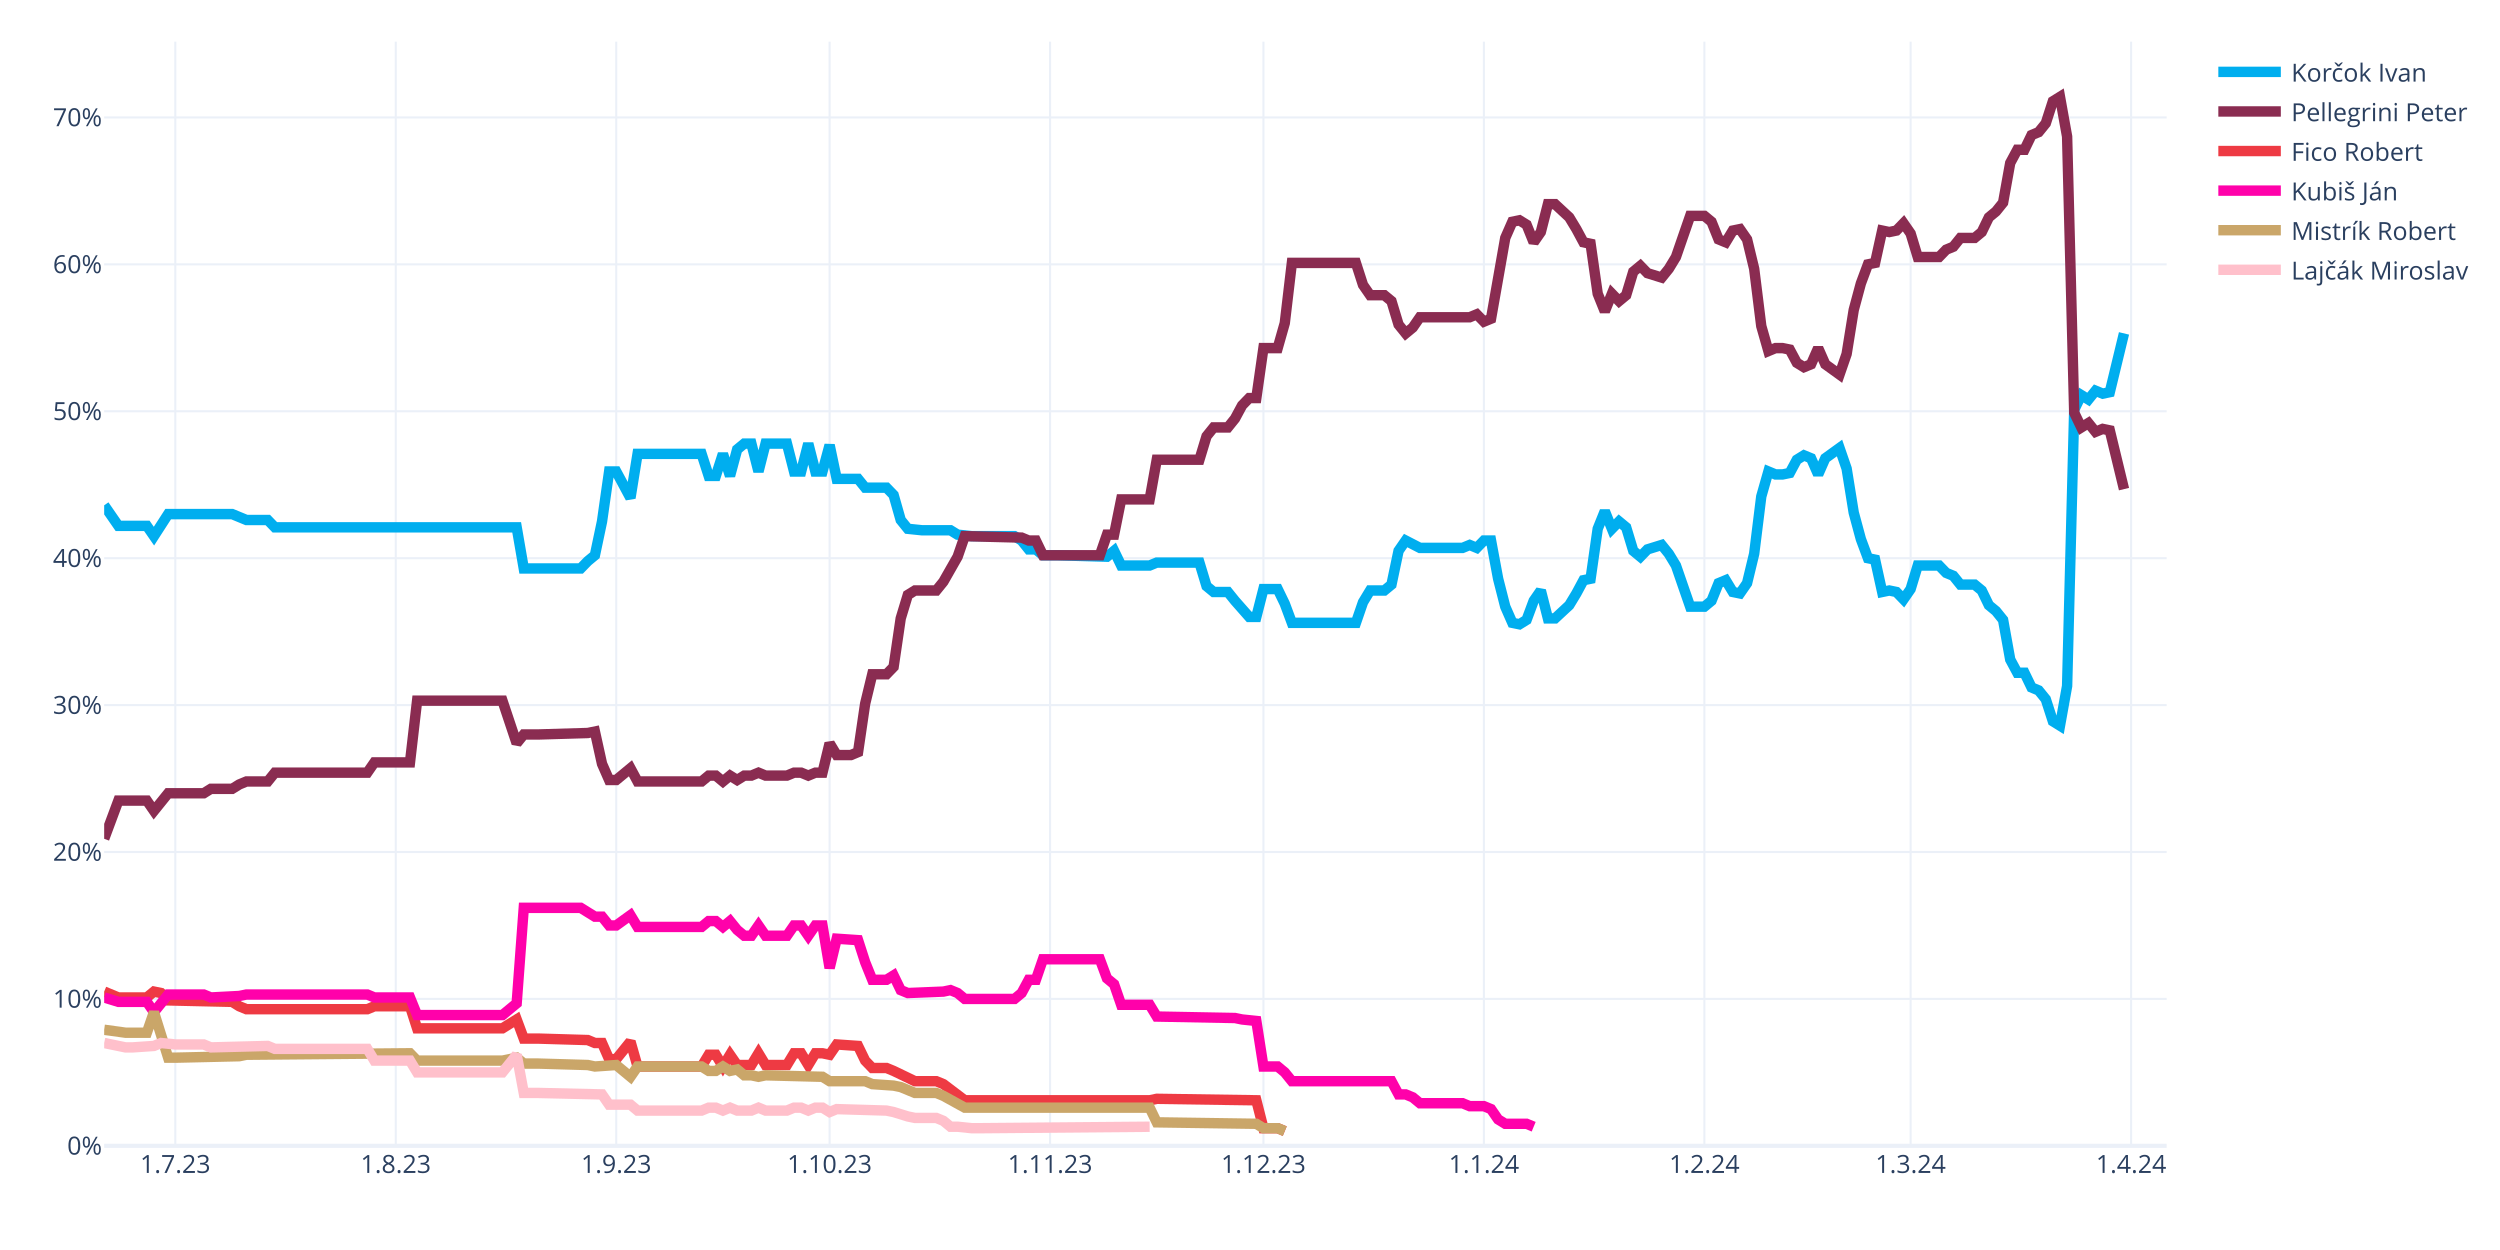
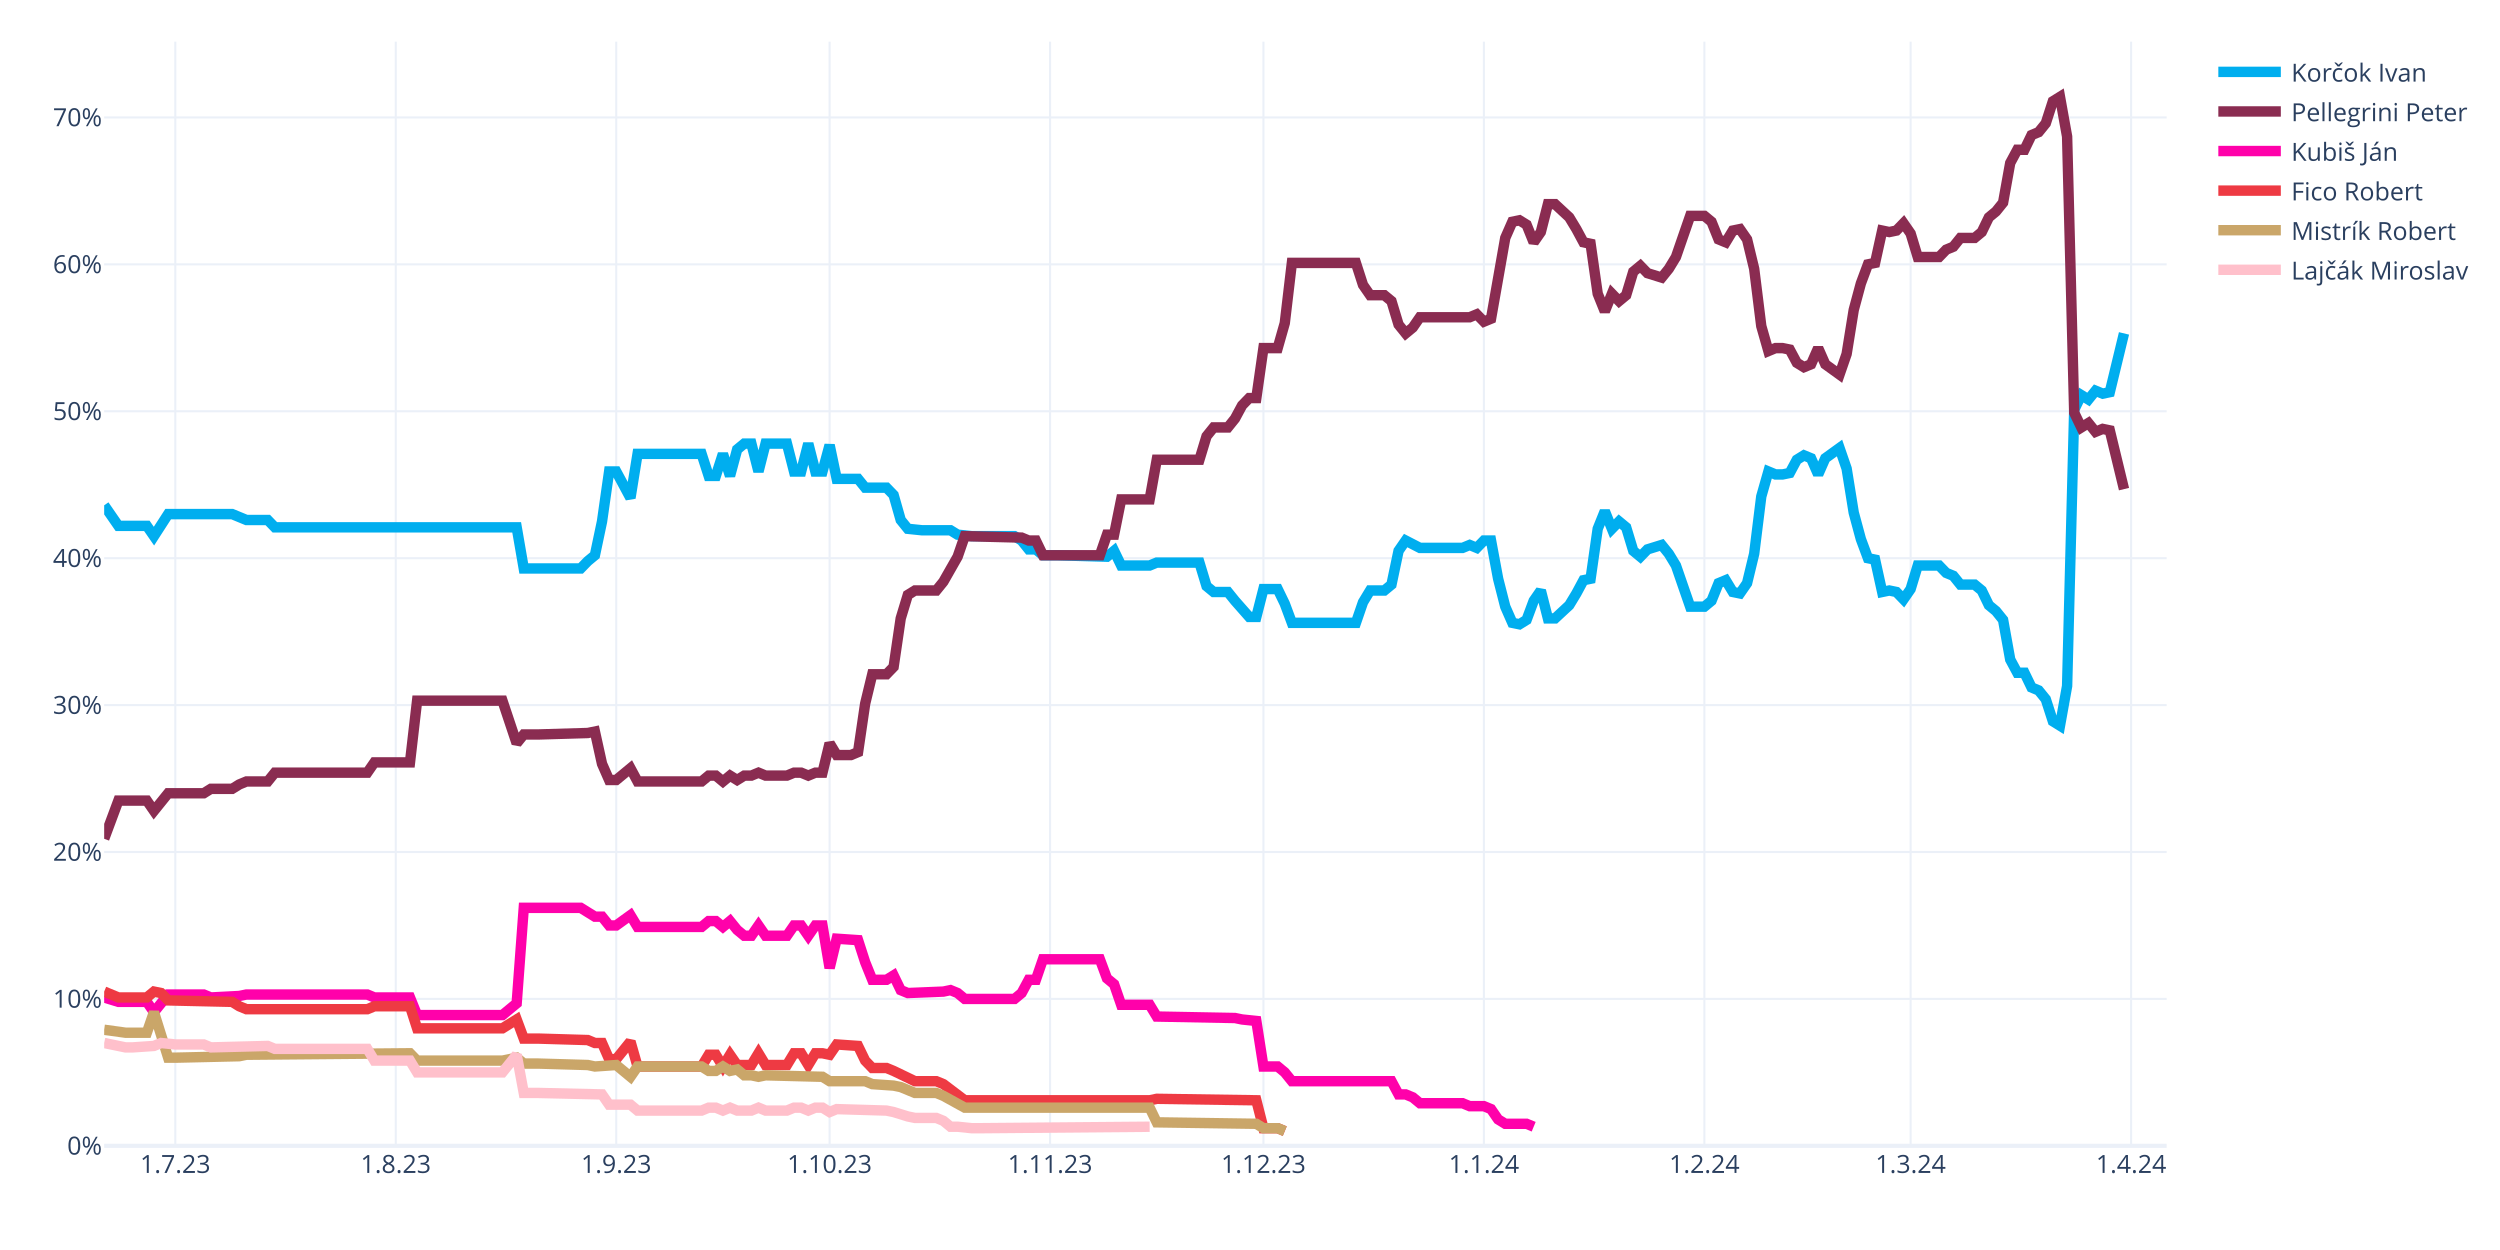
<svg xmlns="http://www.w3.org/2000/svg" class="main-svg" width="1200" height="600" style="" viewBox="0 0 1200 600">
  <rect x="0" y="0" width="1200" height="600" style="fill: rgb(255, 255, 255); fill-opacity: 1;" />
-   <defs id="defs-9cfd09">
+   <defs id="defs-f89ad6">
    <g class="clips">
-       <clipPath id="clip9cfd09xyplot" class="plotclip">
+       <clipPath id="clipf89ad6xyplot" class="plotclip">
        <rect width="990" height="530" />
      </clipPath>
-       <clipPath class="axesclip" id="clip9cfd09x">
+       <clipPath class="axesclip" id="clipf89ad6x">
        <rect x="50" y="0" width="990" height="600" />
      </clipPath>
-       <clipPath class="axesclip" id="clip9cfd09y">
+       <clipPath class="axesclip" id="clipf89ad6y">
        <rect x="0" y="20" width="1200" height="530" />
      </clipPath>
-       <clipPath class="axesclip" id="clip9cfd09xy">
+       <clipPath class="axesclip" id="clipf89ad6xy">
        <rect x="50" y="20" width="990" height="530" />
      </clipPath>
    </g>
    <g class="gradients" />
    <g class="patterns" />
  </defs>
  <g class="bglayer" />
  <g class="layer-below">
    <g class="imagelayer" />
    <g class="shapelayer" />
  </g>
  <g class="cartesianlayer">
    <g class="subplot xy">
      <g class="layer-subplot">
        <g class="shapelayer" />
        <g class="imagelayer" />
      </g>
      <g class="minor-gridlayer">
        <g class="x" />
        <g class="y" />
      </g>
      <g class="gridlayer">
        <g class="x">
          <path class="xgrid crisp" transform="translate(84.14,0)" d="M0,20v530" style="stroke: rgb(235, 240, 248); stroke-opacity: 1; stroke-width: 1px;" />
          <path class="xgrid crisp" transform="translate(189.97,0)" d="M0,20v530" style="stroke: rgb(235, 240, 248); stroke-opacity: 1; stroke-width: 1px;" />
          <path class="xgrid crisp" transform="translate(295.79,0)" d="M0,20v530" style="stroke: rgb(235, 240, 248); stroke-opacity: 1; stroke-width: 1px;" />
          <path class="xgrid crisp" transform="translate(398.21,0)" d="M0,20v530" style="stroke: rgb(235, 240, 248); stroke-opacity: 1; stroke-width: 1px;" />
          <path class="xgrid crisp" transform="translate(504.03,0)" d="M0,20v530" style="stroke: rgb(235, 240, 248); stroke-opacity: 1; stroke-width: 1px;" />
          <path class="xgrid crisp" transform="translate(606.45,0)" d="M0,20v530" style="stroke: rgb(235, 240, 248); stroke-opacity: 1; stroke-width: 1px;" />
          <path class="xgrid crisp" transform="translate(712.28,0)" d="M0,20v530" style="stroke: rgb(235, 240, 248); stroke-opacity: 1; stroke-width: 1px;" />
          <path class="xgrid crisp" transform="translate(818.1,0)" d="M0,20v530" style="stroke: rgb(235, 240, 248); stroke-opacity: 1; stroke-width: 1px;" />
          <path class="xgrid crisp" transform="translate(917.1,0)" d="M0,20v530" style="stroke: rgb(235, 240, 248); stroke-opacity: 1; stroke-width: 1px;" />
          <path class="xgrid crisp" transform="translate(1022.93,0)" d="M0,20v530" style="stroke: rgb(235, 240, 248); stroke-opacity: 1; stroke-width: 1px;" />
        </g>
        <g class="y">
          <path class="ygrid crisp" transform="translate(0,479.48)" d="M50,0h990" style="stroke: rgb(235, 240, 248); stroke-opacity: 1; stroke-width: 1px;" />
          <path class="ygrid crisp" transform="translate(0,408.96)" d="M50,0h990" style="stroke: rgb(235, 240, 248); stroke-opacity: 1; stroke-width: 1px;" />
          <path class="ygrid crisp" transform="translate(0,338.45)" d="M50,0h990" style="stroke: rgb(235, 240, 248); stroke-opacity: 1; stroke-width: 1px;" />
          <path class="ygrid crisp" transform="translate(0,267.93)" d="M50,0h990" style="stroke: rgb(235, 240, 248); stroke-opacity: 1; stroke-width: 1px;" />
          <path class="ygrid crisp" transform="translate(0,197.41)" d="M50,0h990" style="stroke: rgb(235, 240, 248); stroke-opacity: 1; stroke-width: 1px;" />
          <path class="ygrid crisp" transform="translate(0,126.89)" d="M50,0h990" style="stroke: rgb(235, 240, 248); stroke-opacity: 1; stroke-width: 1px;" />
          <path class="ygrid crisp" transform="translate(0,56.37)" d="M50,0h990" style="stroke: rgb(235, 240, 248); stroke-opacity: 1; stroke-width: 1px;" />
        </g>
      </g>
      <g class="zerolinelayer">
        <path class="yzl zl crisp" transform="translate(0,550)" d="M50,0h990" style="stroke: rgb(235, 240, 248); stroke-opacity: 1; stroke-width: 2px;" />
      </g>
      <path class="xlines-below" />
      <path class="ylines-below" />
      <g class="overlines-below" />
      <g class="xaxislayer-below" />
      <g class="yaxislayer-below" />
      <g class="overaxes-below" />
-       <g class="plot" transform="translate(50,20)" clip-path="url(#clip9cfd09xyplot)">
+       <g class="plot" transform="translate(50,20)" clip-path="url(#clipf89ad6xyplot)">
        <g class="scatterlayer mlayer">
-           <g class="trace scatter trace969fd0" style="stroke-miterlimit: 2; opacity: 1;">
+           <g class="trace scatter trace034459" style="stroke-miterlimit: 2; opacity: 1;">
            <g class="fills" />
            <g class="errorbars" />
            <g class="lines">
              <path class="js-line" d="M0,222.54L6.83,232.41L10.24,232.41L20.48,232.41L23.9,237.35L30.72,226.77L34.14,226.77L61.45,226.77L64.86,228.18L68.28,229.59L71.69,229.59L78.52,229.59L81.93,233.12L198,233.12L201.41,252.86L228.72,252.86L232.14,249.34L235.55,246.52L238.97,230.3L242.38,206.32L245.79,206.32L252.62,219.01L256.03,197.86L286.76,197.86L290.17,208.44L293.59,208.44L297,197.86L300.41,208.44L303.83,195.74L307.24,192.92L310.66,192.92L314.07,206.32L317.48,192.92L327.72,192.92L331.14,206.32L334.55,206.32L337.97,192.92L341.38,206.32L344.79,206.32L348.21,193.63L351.62,209.85L361.86,209.85L365.28,214.08L375.52,214.08L378.93,217.6L382.34,229.59L385.76,233.82L392.59,234.53L396,234.53L406.24,234.53L409.66,236.64L416.48,237.35L419.9,237.35L436.97,237.35L440.38,239.46L443.79,243.7L447.21,243.7L450.62,246.52L457.45,246.52L481.34,247.22L484.76,244.4L488.17,251.45L491.59,251.45L501.83,251.45L505.24,250.04L525.72,250.04L529.14,261.33L532.55,264.15L535.97,264.15L539.38,264.15L542.79,268.38L549.62,276.13L553.03,276.13L556.45,262.74L559.86,262.74L563.28,262.74L566.69,269.79L570.1,278.96L573.52,278.96L600.83,278.96L604.24,269.08L607.66,263.44L611.07,263.44L614.48,263.44L617.9,260.62L621.31,244.4L624.72,239.46L631.55,242.99L634.97,242.99L652.03,242.99L655.45,241.58L658.86,242.99L662.28,239.46L665.69,239.46L669.1,257.8L672.52,271.2L675.93,278.96L679.34,279.66L682.76,277.54L686.17,268.38L689.59,263.44L693,276.84L696.41,276.84L703.24,270.49L706.66,264.85L710.07,258.5L713.48,257.8L716.9,233.82L720.31,225.36L723.72,233.82L727.14,230.3L730.55,233.12L733.97,244.4L737.38,247.22L740.79,243.7L747.62,241.58L751.03,245.81L754.45,251.45L757.86,261.33L761.28,271.2L764.69,271.2L768.1,271.2L771.52,268.38L774.93,259.92L778.34,258.5L781.76,264.15L785.17,264.85L788.59,259.92L792,245.81L795.41,218.31L798.83,206.32L802.24,207.73L805.66,207.73L809.07,207.03L812.48,200.68L815.9,198.56L819.31,199.97L822.72,207.73L826.14,199.97L832.97,195.04L836.38,204.91L839.79,226.07L843.21,238.76L846.62,247.93L850.03,248.63L853.45,264.15L856.86,263.44L860.28,264.15L863.69,267.67L867.1,262.74L870.52,251.45L880.76,251.45L884.17,254.98L887.59,256.39L891,260.62L897.83,260.62L901.24,263.44L904.66,270.49L908.07,273.31L911.48,277.54L914.9,296.58L918.31,302.93L921.72,302.93L925.14,309.98L928.55,311.39L931.97,315.62L935.38,326.2L938.79,328.32L942.21,309.28L945.62,176.7L949.03,169.65L952.45,171.77L955.86,167.54L959.28,168.95L962.69,168.24L969.52,140.03" style="vector-effect: none; fill: none; stroke: rgb(0, 174, 239); stroke-opacity: 1; stroke-width: 5px; opacity: 1;" />
            </g>
            <g class="points" />
            <g class="text" />
          </g>
-           <g class="trace scatter traceb88fff" style="stroke-miterlimit: 2; opacity: 1;">
+           <g class="trace scatter trace12cee9" style="stroke-miterlimit: 2; opacity: 1;">
            <g class="fills" />
            <g class="errorbars" />
            <g class="lines">
              <path class="js-line" d="M0,382.62L6.83,364.28L10.24,364.28L20.48,364.28L23.9,369.22L30.72,360.76L34.14,360.76L47.79,360.76L51.21,358.64L61.45,358.64L64.86,356.53L68.28,355.11L71.69,355.11L78.52,355.11L81.93,350.88L126.31,350.88L129.72,345.95L146.79,345.95L150.21,316.33L191.17,316.33L198,336.78L201.41,332.55L208.24,332.55L232.14,331.84L235.55,331.14L238.97,346.65L242.38,354.41L245.79,354.41L249.21,351.59L252.62,348.77L256.03,355.11L286.76,355.11L290.17,352.29L293.59,352.29L297,355.11L300.41,352.29L303.83,354.41L307.24,352.29L310.66,352.29L314.07,350.88L317.48,352.29L327.72,352.29L331.14,350.88L334.55,350.88L337.97,352.29L341.38,350.88L344.79,350.88L348.21,336.78L351.62,342.42L358.45,342.42L361.86,341.01L365.28,317.74L368.69,303.64L375.52,303.64L378.93,300.11L382.34,276.84L385.76,265.56L389.17,263.44L392.59,263.44L399.41,263.44L402.83,259.21L409.66,247.22L413.07,237.35L440.38,238.05L443.79,239.46L447.21,239.46L450.62,246.52L477.93,246.52L481.34,236.64L484.76,236.64L488.17,219.72L501.83,219.72L505.24,200.68L525.72,200.68L529.14,189.4L532.55,185.17L535.97,185.17L539.38,185.17L542.79,180.93L546.21,174.59L549.62,171.06L553.03,171.06L556.45,147.09L563.28,147.09L566.69,135.1L570.1,106.19L573.52,106.19L600.83,106.19L604.24,116.76L607.66,121.7L611.07,121.7L614.48,121.7L617.9,124.52L621.31,135.8L624.72,140.03L628.14,137.21L631.55,132.28L655.45,132.28L658.86,130.87L662.28,134.39L665.69,132.98L672.52,94.2L675.93,86.44L679.34,85.74L682.76,87.85L686.17,96.31L689.59,91.38L693,77.98L696.41,77.98L703.24,84.32L706.66,89.97L710.07,96.31L713.48,97.02L716.9,120.99L720.31,129.46L723.72,120.99L727.14,124.52L730.55,121.7L733.97,110.42L737.38,107.6L740.79,111.12L747.62,113.24L751.03,109.01L754.45,103.36L757.86,93.49L761.28,83.62L764.69,83.62L768.1,83.62L771.52,86.44L774.93,94.9L778.34,96.31L781.76,90.67L785.17,89.97L788.59,94.9L792,109.01L795.41,136.51L798.83,148.5L802.24,147.09L805.66,147.09L809.07,147.79L812.48,154.14L815.9,156.25L819.31,154.84L822.72,147.09L826.14,154.84L832.97,159.78L836.38,149.91L839.79,128.75L843.21,116.06L846.62,106.89L850.03,106.19L853.45,90.67L856.86,91.38L860.28,90.67L863.69,87.15L867.1,92.08L870.52,103.36L880.76,103.36L884.17,99.84L887.59,98.43L891,94.2L897.83,94.2L901.24,91.38L904.66,84.32L908.07,81.5L911.48,77.27L914.9,58.23L918.31,51.89L921.72,51.89L925.14,44.83L928.55,43.42L931.97,39.19L935.38,28.62L938.79,26.5L942.21,45.54L945.62,178.11L949.03,185.17L952.45,183.05L955.86,187.28L959.28,185.87L962.69,186.58L969.52,214.78" style="vector-effect: none; fill: none; stroke: rgb(138, 44, 81); stroke-opacity: 1; stroke-width: 5px; opacity: 1;" />
            </g>
            <g class="points" />
            <g class="text" />
          </g>
-           <g class="trace scatter trace0f5188" style="stroke-miterlimit: 2; opacity: 1;">
+           <g class="trace scatter trace62c0ce" style="stroke-miterlimit: 2; opacity: 1;">
+             <g class="fills" />
+             <g class="errorbars" />
+             <g class="lines">
+               <path class="js-line" d="M0,458.78L6.83,460.89L10.24,460.89L20.48,460.89L23.9,465.83L30.72,457.37L34.14,457.37L47.79,457.37L51.21,458.78L64.86,458.07L68.28,457.37L126.31,457.37L129.72,458.78L146.79,458.78L150.21,467.24L191.17,467.24L198,461.6L201.41,415.76L208.24,415.76L228.72,415.76L232.14,417.88L235.55,419.99L238.97,419.99L242.38,424.22L245.79,424.22L252.62,419.29L256.03,424.93L286.76,424.93L290.17,422.11L293.59,422.11L297,424.93L300.41,422.11L303.83,426.34L307.24,429.16L310.66,429.16L314.07,424.22L317.48,429.16L327.72,429.16L331.14,424.22L334.55,424.22L337.97,429.16L341.38,424.22L344.79,424.22L348.21,444.67L351.62,430.57L361.86,431.27L365.28,441.85L368.69,450.31L372.1,450.31L375.52,450.31L378.93,448.2L382.34,455.25L385.76,456.66L402.83,455.96L406.24,455.25L409.66,456.66L413.07,459.48L436.97,459.48L440.38,456.66L443.79,450.31L447.21,450.31L450.62,440.44L457.45,440.44L477.93,440.44L481.34,449.61L484.76,452.43L488.17,462.3L501.83,462.3L505.24,467.94L542.79,468.65L546.21,469.35L553.03,470.06L556.45,491.92L563.28,491.92L566.69,494.74L570.1,498.97L573.52,498.97L617.9,498.97L621.31,505.32L624.72,505.32L628.14,506.73L631.55,509.55L634.97,509.55L652.03,509.55L655.45,510.96L662.28,510.96L665.69,512.37L669.1,517.31L672.52,519.42L682.76,519.42L686.17,520.83" style="vector-effect: none; fill: none; stroke: rgb(255, 1, 170); stroke-opacity: 1; stroke-width: 5px; opacity: 1;" />
+             </g>
+             <g class="points" />
+             <g class="text" />
+           </g>
+           <g class="trace scatter traceed00d5" style="stroke-miterlimit: 2; opacity: 1;">
            <g class="fills" />
            <g class="errorbars" />
            <g class="lines">
              <path class="js-line" d="M0,455.96L6.83,458.78L10.24,458.78L20.48,458.78L23.9,455.96L27.31,456.66L30.72,460.19L61.45,460.89L64.86,463.01L68.28,464.42L71.69,464.42L126.31,464.42L129.72,463.01L146.79,463.01L150.21,473.59L191.17,473.59L198,469.35L201.41,478.52L208.24,478.52L232.14,479.23L235.55,480.64L238.97,480.64L242.38,488.39L245.79,488.39L249.21,484.16L252.62,479.93L256.03,491.92L286.76,491.92L290.17,486.28L293.59,486.28L297,491.92L300.41,486.28L303.83,491.21L310.66,491.21L314.07,485.57L317.48,491.21L320.9,491.21L327.72,491.21L331.14,485.57L334.55,485.57L337.97,491.21L341.38,485.57L344.79,485.57L348.21,486.28L351.62,481.34L361.86,482.05L365.28,489.1L368.69,492.63L372.1,492.63L375.52,492.63L378.93,494.04L389.17,498.97L392.59,498.97L399.41,498.97L402.83,500.38L413.07,508.14L416.48,508.14L501.83,508.14L505.24,507.43L553.03,508.14L556.45,521.54L563.28,521.54L566.69,522.95" style="vector-effect: none; fill: none; stroke: rgb(238, 58, 67); stroke-opacity: 1; stroke-width: 5px; opacity: 1;" />
            </g>
            <g class="points" />
            <g class="text" />
          </g>
-           <g class="trace scatter traceb54950" style="stroke-miterlimit: 2; opacity: 1;">
-             <g class="fills" />
-             <g class="errorbars" />
-             <g class="lines">
-               <path class="js-line" d="M0,458.78L6.83,460.89L10.24,460.89L20.48,460.89L23.9,465.83L30.72,457.37L34.14,457.37L47.79,457.37L51.21,458.78L64.86,458.07L68.28,457.37L126.31,457.37L129.72,458.78L146.79,458.78L150.21,467.24L191.17,467.24L198,461.6L201.41,415.76L208.24,415.76L228.72,415.76L232.14,417.88L235.55,419.99L238.97,419.99L242.38,424.22L245.79,424.22L252.62,419.29L256.03,424.93L286.76,424.93L290.17,422.11L293.59,422.11L297,424.93L300.41,422.11L303.83,426.34L307.24,429.16L310.66,429.16L314.07,424.22L317.48,429.16L327.72,429.16L331.14,424.22L334.55,424.22L337.97,429.16L341.38,424.22L344.79,424.22L348.21,444.67L351.62,430.57L361.86,431.27L365.28,441.85L368.69,450.31L372.1,450.31L375.52,450.31L378.93,448.2L382.34,455.25L385.76,456.66L402.83,455.96L406.24,455.25L409.66,456.66L413.07,459.48L436.97,459.48L440.38,456.66L443.79,450.31L447.21,450.31L450.62,440.44L457.45,440.44L477.93,440.44L481.34,449.61L484.76,452.43L488.17,462.3L501.83,462.3L505.24,467.94L542.79,468.65L546.21,469.35L553.03,470.06L556.45,491.92L563.28,491.92L566.69,494.74L570.1,498.97L573.52,498.97L617.9,498.97L621.31,505.32L624.72,505.32L628.14,506.73L631.55,509.55L634.97,509.55L652.03,509.55L655.45,510.96L662.28,510.96L665.69,512.37L669.1,517.31L672.52,519.42L682.76,519.42L686.17,520.83" style="vector-effect: none; fill: none; stroke: rgb(255, 1, 170); stroke-opacity: 1; stroke-width: 5px; opacity: 1;" />
-             </g>
-             <g class="points" />
-             <g class="text" />
-           </g>
-           <g class="trace scatter traceb00d1c" style="stroke-miterlimit: 2; opacity: 1;">
+           <g class="trace scatter trace3fe7af" style="stroke-miterlimit: 2; opacity: 1;">
            <g class="fills" />
            <g class="errorbars" />
            <g class="lines">
              <path class="js-line" d="M0,474.29L10.24,475.7L13.66,475.7L20.48,475.7L23.9,465.83L30.72,487.69L34.14,487.69L64.86,486.98L68.28,486.28L146.79,485.57L150.21,489.1L191.17,489.1L198,487.69L201.41,490.51L208.24,490.51L232.14,491.21L235.55,491.92L245.79,491.21L249.21,494.04L252.62,496.86L256.03,491.92L286.76,491.92L290.17,494.04L293.59,494.04L297,491.92L300.41,494.04L303.83,493.33L307.24,496.15L310.66,496.15L314.07,496.86L317.48,496.15L344.79,496.86L348.21,498.97L365.28,498.97L368.69,500.38L378.93,501.09L382.34,501.79L389.17,504.61L392.59,504.61L399.41,504.61L402.83,506.02L413.07,511.67L416.48,511.67L501.83,511.67L505.24,518.72L553.03,519.42L556.45,521.54L563.28,521.54L566.69,522.95" style="vector-effect: none; fill: none; stroke: rgb(202, 166, 105); stroke-opacity: 1; stroke-width: 5px; opacity: 1;" />
            </g>
            <g class="points" />
            <g class="text" />
          </g>
-           <g class="trace scatter trace20b3fd" style="stroke-miterlimit: 2; opacity: 1;">
+           <g class="trace scatter trace06aebf" style="stroke-miterlimit: 2; opacity: 1;">
            <g class="fills" />
            <g class="errorbars" />
            <g class="lines">
              <path class="js-line" d="M0,480.64L10.24,482.75L13.66,482.75L23.9,482.05L27.31,480.64L34.14,481.34L37.55,481.34L47.79,481.34L51.21,482.75L78.52,482.05L81.93,483.46L126.31,483.46L129.72,489.1L146.79,489.1L150.21,494.74L191.17,494.74L198,486.28L201.41,504.61L208.24,504.61L238.97,505.32L242.38,510.25L252.62,510.25L256.03,513.08L286.76,513.08L290.17,511.67L293.59,511.67L297,513.08L300.41,511.67L303.83,513.08L310.66,513.08L314.07,511.67L317.48,513.08L320.9,513.08L327.72,513.08L331.14,511.67L334.55,511.67L337.97,513.08L341.38,511.67L344.79,511.67L348.21,513.78L351.62,512.37L375.52,513.08L378.93,513.78L385.76,515.9L389.17,516.6L399.41,516.6L402.83,518.01L406.24,520.83L409.66,520.83L416.48,521.54L419.9,521.54L501.83,520.83" style="vector-effect: none; fill: none; stroke: rgb(255, 192, 203); stroke-opacity: 1; stroke-width: 5px; opacity: 1;" />
            </g>
            <g class="points" />
            <g class="text" />
          </g>
        </g>
      </g>
      <g class="overplot" />
      <path class="xlines-above crisp" d="M0,0" style="fill: none;" />
      <path class="ylines-above crisp" d="M0,0" style="fill: none;" />
      <g class="overlines-above" />
      <g class="xaxislayer-above">
        <g class="xtick">
          <text text-anchor="middle" x="0" y="563" transform="translate(84.14,0)" style="font-family: 'Open Sans', verdana, arial, sans-serif; font-size: 12px; fill: rgb(42, 63, 95); fill-opacity: 1; white-space: pre; opacity: 1;">1.7.23</text>
        </g>
        <g class="xtick">
          <text text-anchor="middle" x="0" y="563" style="font-family: 'Open Sans', verdana, arial, sans-serif; font-size: 12px; fill: rgb(42, 63, 95); fill-opacity: 1; white-space: pre; opacity: 1;" transform="translate(189.97,0)">1.8.23</text>
        </g>
        <g class="xtick">
          <text text-anchor="middle" x="0" y="563" style="font-family: 'Open Sans', verdana, arial, sans-serif; font-size: 12px; fill: rgb(42, 63, 95); fill-opacity: 1; white-space: pre; opacity: 1;" transform="translate(295.79,0)">1.9.23</text>
        </g>
        <g class="xtick">
          <text text-anchor="middle" x="0" y="563" style="font-family: 'Open Sans', verdana, arial, sans-serif; font-size: 12px; fill: rgb(42, 63, 95); fill-opacity: 1; white-space: pre; opacity: 1;" transform="translate(398.21,0)">1.10.23</text>
        </g>
        <g class="xtick">
          <text text-anchor="middle" x="0" y="563" style="font-family: 'Open Sans', verdana, arial, sans-serif; font-size: 12px; fill: rgb(42, 63, 95); fill-opacity: 1; white-space: pre; opacity: 1;" transform="translate(504.03,0)">1.11.23</text>
        </g>
        <g class="xtick">
          <text text-anchor="middle" x="0" y="563" style="font-family: 'Open Sans', verdana, arial, sans-serif; font-size: 12px; fill: rgb(42, 63, 95); fill-opacity: 1; white-space: pre; opacity: 1;" transform="translate(606.45,0)">1.12.23</text>
        </g>
        <g class="xtick">
          <text text-anchor="middle" x="0" y="563" style="font-family: 'Open Sans', verdana, arial, sans-serif; font-size: 12px; fill: rgb(42, 63, 95); fill-opacity: 1; white-space: pre; opacity: 1;" transform="translate(712.28,0)">1.1.24</text>
        </g>
        <g class="xtick">
          <text text-anchor="middle" x="0" y="563" style="font-family: 'Open Sans', verdana, arial, sans-serif; font-size: 12px; fill: rgb(42, 63, 95); fill-opacity: 1; white-space: pre; opacity: 1;" transform="translate(818.1,0)">1.2.24</text>
        </g>
        <g class="xtick">
          <text text-anchor="middle" x="0" y="563" style="font-family: 'Open Sans', verdana, arial, sans-serif; font-size: 12px; fill: rgb(42, 63, 95); fill-opacity: 1; white-space: pre; opacity: 1;" transform="translate(917.1,0)">1.3.24</text>
        </g>
        <g class="xtick">
          <text text-anchor="middle" x="0" y="563" style="font-family: 'Open Sans', verdana, arial, sans-serif; font-size: 12px; fill: rgb(42, 63, 95); fill-opacity: 1; white-space: pre; opacity: 1;" transform="translate(1022.93,0)">1.4.24</text>
        </g>
      </g>
      <g class="yaxislayer-above">
        <g class="ytick">
          <text text-anchor="end" x="49" y="4.2" transform="translate(0,550)" style="font-family: 'Open Sans', verdana, arial, sans-serif; font-size: 12px; fill: rgb(42, 63, 95); fill-opacity: 1; white-space: pre; opacity: 1;">0%</text>
        </g>
        <g class="ytick">
          <text text-anchor="end" x="49" y="4.2" style="font-family: 'Open Sans', verdana, arial, sans-serif; font-size: 12px; fill: rgb(42, 63, 95); fill-opacity: 1; white-space: pre; opacity: 1;" transform="translate(0,479.48)">10%</text>
        </g>
        <g class="ytick">
          <text text-anchor="end" x="49" y="4.2" style="font-family: 'Open Sans', verdana, arial, sans-serif; font-size: 12px; fill: rgb(42, 63, 95); fill-opacity: 1; white-space: pre; opacity: 1;" transform="translate(0,408.96)">20%</text>
        </g>
        <g class="ytick">
          <text text-anchor="end" x="49" y="4.2" style="font-family: 'Open Sans', verdana, arial, sans-serif; font-size: 12px; fill: rgb(42, 63, 95); fill-opacity: 1; white-space: pre; opacity: 1;" transform="translate(0,338.45)">30%</text>
        </g>
        <g class="ytick">
          <text text-anchor="end" x="49" y="4.2" style="font-family: 'Open Sans', verdana, arial, sans-serif; font-size: 12px; fill: rgb(42, 63, 95); fill-opacity: 1; white-space: pre; opacity: 1;" transform="translate(0,267.93)">40%</text>
        </g>
        <g class="ytick">
          <text text-anchor="end" x="49" y="4.2" style="font-family: 'Open Sans', verdana, arial, sans-serif; font-size: 12px; fill: rgb(42, 63, 95); fill-opacity: 1; white-space: pre; opacity: 1;" transform="translate(0,197.41)">50%</text>
        </g>
        <g class="ytick">
          <text text-anchor="end" x="49" y="4.2" style="font-family: 'Open Sans', verdana, arial, sans-serif; font-size: 12px; fill: rgb(42, 63, 95); fill-opacity: 1; white-space: pre; opacity: 1;" transform="translate(0,126.89)">60%</text>
        </g>
        <g class="ytick">
          <text text-anchor="end" x="49" y="4.2" style="font-family: 'Open Sans', verdana, arial, sans-serif; font-size: 12px; fill: rgb(42, 63, 95); fill-opacity: 1; white-space: pre; opacity: 1;" transform="translate(0,56.37)">70%</text>
        </g>
      </g>
      <g class="overaxes-above" />
    </g>
  </g>
  <g class="polarlayer" />
  <g class="smithlayer" />
  <g class="ternarylayer" />
  <g class="geolayer" />
  <g class="funnelarealayer" />
  <g class="pielayer" />
  <g class="iciclelayer" />
  <g class="treemaplayer" />
  <g class="sunburstlayer" />
  <g class="glimages" />
-   <defs id="topdefs-9cfd09">
+   <defs id="topdefs-f89ad6">
    <g class="clips" />
-     <clipPath id="legend9cfd09">
+     <clipPath id="legendf89ad6">
      <rect width="128" height="124" x="0" y="0" />
    </clipPath>
  </defs>
  <g class="layer-above">
    <g class="imagelayer" />
    <g class="shapelayer" />
  </g>
  <g class="infolayer">
    <g class="legend" pointer-events="all" transform="translate(1059.8,20)">
      <rect class="bg" shape-rendering="crispEdges" style="stroke: rgb(68, 68, 68); stroke-opacity: 1; fill: rgb(255, 255, 255); fill-opacity: 1; stroke-width: 0px;" width="128" height="124" x="0" y="0" />
-       <g class="scrollbox" transform="" clip-path="url(#legend9cfd09)">
+       <g class="scrollbox" transform="" clip-path="url(#legendf89ad6)">
        <g class="groups">
          <g class="traces" transform="translate(0,14.5)" style="opacity: 1;">
            <text class="legendtext" text-anchor="start" x="40" y="4.68" style="font-family: 'Open Sans', verdana, arial, sans-serif; font-size: 12px; fill: rgb(42, 63, 95); fill-opacity: 1; white-space: pre;">Korčok Ivan</text>
            <g class="layers" style="opacity: 1;">
              <g class="legendfill" />
              <g class="legendlines">
                <path class="js-line" d="M5,0h30" style="fill: none; stroke: rgb(0, 174, 239); stroke-opacity: 1; stroke-width: 5px;" />
              </g>
              <g class="legendsymbols">
                <g class="legendpoints" />
              </g>
            </g>
            <rect class="legendtoggle" x="0" y="-9.5" width="122.703" height="19" style="fill: rgb(0, 0, 0); fill-opacity: 0;" />
          </g>
          <g class="traces" transform="translate(0,33.5)" style="opacity: 1;">
            <text class="legendtext" text-anchor="start" x="40" y="4.68" style="font-family: 'Open Sans', verdana, arial, sans-serif; font-size: 12px; fill: rgb(42, 63, 95); fill-opacity: 1; white-space: pre;">Pellegrini Peter</text>
            <g class="layers" style="opacity: 1;">
              <g class="legendfill" />
              <g class="legendlines">
                <path class="js-line" d="M5,0h30" style="fill: none; stroke: rgb(138, 44, 81); stroke-opacity: 1; stroke-width: 5px;" />
              </g>
              <g class="legendsymbols">
                <g class="legendpoints" />
              </g>
            </g>
            <rect class="legendtoggle" x="0" y="-9.5" width="122.703" height="19" style="fill: rgb(0, 0, 0); fill-opacity: 0;" />
          </g>
          <g class="traces" transform="translate(0,52.5)" style="opacity: 1;">
+             <text class="legendtext" text-anchor="start" x="40" y="4.68" style="font-family: 'Open Sans', verdana, arial, sans-serif; font-size: 12px; fill: rgb(42, 63, 95); fill-opacity: 1; white-space: pre;">Kubiš Ján</text>
+             <g class="layers" style="opacity: 1;">
+               <g class="legendfill" />
+               <g class="legendlines">
+                 <path class="js-line" d="M5,0h30" style="fill: none; stroke: rgb(255, 1, 170); stroke-opacity: 1; stroke-width: 5px;" />
+               </g>
+               <g class="legendsymbols">
+                 <g class="legendpoints" />
+               </g>
+             </g>
+             <rect class="legendtoggle" x="0" y="-9.5" width="122.703" height="19" style="fill: rgb(0, 0, 0); fill-opacity: 0;" />
+           </g>
+           <g class="traces" transform="translate(0,71.5)" style="opacity: 1;">
            <text class="legendtext" text-anchor="start" x="40" y="4.68" style="font-family: 'Open Sans', verdana, arial, sans-serif; font-size: 12px; fill: rgb(42, 63, 95); fill-opacity: 1; white-space: pre;">Fico Robert</text>
            <g class="layers" style="opacity: 1;">
              <g class="legendfill" />
              <g class="legendlines">
                <path class="js-line" d="M5,0h30" style="fill: none; stroke: rgb(238, 58, 67); stroke-opacity: 1; stroke-width: 5px;" />
-               </g>
-               <g class="legendsymbols">
-                 <g class="legendpoints" />
-               </g>
-             </g>
-             <rect class="legendtoggle" x="0" y="-9.5" width="122.703" height="19" style="fill: rgb(0, 0, 0); fill-opacity: 0;" />
-           </g>
-           <g class="traces" transform="translate(0,71.5)" style="opacity: 1;">
-             <text class="legendtext" text-anchor="start" x="40" y="4.68" style="font-family: 'Open Sans', verdana, arial, sans-serif; font-size: 12px; fill: rgb(42, 63, 95); fill-opacity: 1; white-space: pre;">Kubiš Ján</text>
-             <g class="layers" style="opacity: 1;">
-               <g class="legendfill" />
-               <g class="legendlines">
-                 <path class="js-line" d="M5,0h30" style="fill: none; stroke: rgb(255, 1, 170); stroke-opacity: 1; stroke-width: 5px;" />
              </g>
              <g class="legendsymbols">
                <g class="legendpoints" />
              </g>
            </g>
            <rect class="legendtoggle" x="0" y="-9.5" width="122.703" height="19" style="fill: rgb(0, 0, 0); fill-opacity: 0;" />
          </g>
          <g class="traces" transform="translate(0,90.5)" style="opacity: 1;">
            <text class="legendtext" text-anchor="start" x="40" y="4.68" style="font-family: 'Open Sans', verdana, arial, sans-serif; font-size: 12px; fill: rgb(42, 63, 95); fill-opacity: 1; white-space: pre;">Mistrík Robert</text>
            <g class="layers" style="opacity: 1;">
              <g class="legendfill" />
              <g class="legendlines">
                <path class="js-line" d="M5,0h30" style="fill: none; stroke: rgb(202, 166, 105); stroke-opacity: 1; stroke-width: 5px;" />
              </g>
              <g class="legendsymbols">
                <g class="legendpoints" />
              </g>
            </g>
            <rect class="legendtoggle" x="0" y="-9.5" width="122.703" height="19" style="fill: rgb(0, 0, 0); fill-opacity: 0;" />
          </g>
          <g class="traces" transform="translate(0,109.5)" style="opacity: 1;">
            <text class="legendtext" text-anchor="start" x="40" y="4.68" style="font-family: 'Open Sans', verdana, arial, sans-serif; font-size: 12px; fill: rgb(42, 63, 95); fill-opacity: 1; white-space: pre;">Lajčák Miroslav</text>
            <g class="layers" style="opacity: 1;">
              <g class="legendfill" />
              <g class="legendlines">
                <path class="js-line" d="M5,0h30" style="fill: none; stroke: rgb(255, 192, 203); stroke-opacity: 1; stroke-width: 5px;" />
              </g>
              <g class="legendsymbols">
                <g class="legendpoints" />
              </g>
            </g>
            <rect class="legendtoggle" x="0" y="-9.5" width="122.703" height="19" style="fill: rgb(0, 0, 0); fill-opacity: 0;" />
          </g>
        </g>
      </g>
      <rect class="scrollbar" rx="20" ry="3" width="0" height="0" style="fill: rgb(128, 139, 164); fill-opacity: 1;" x="0" y="0" />
    </g>
    <g class="g-gtitle" />
    <g class="g-xtitle" />
    <g class="g-ytitle" />
  </g>
</svg>
